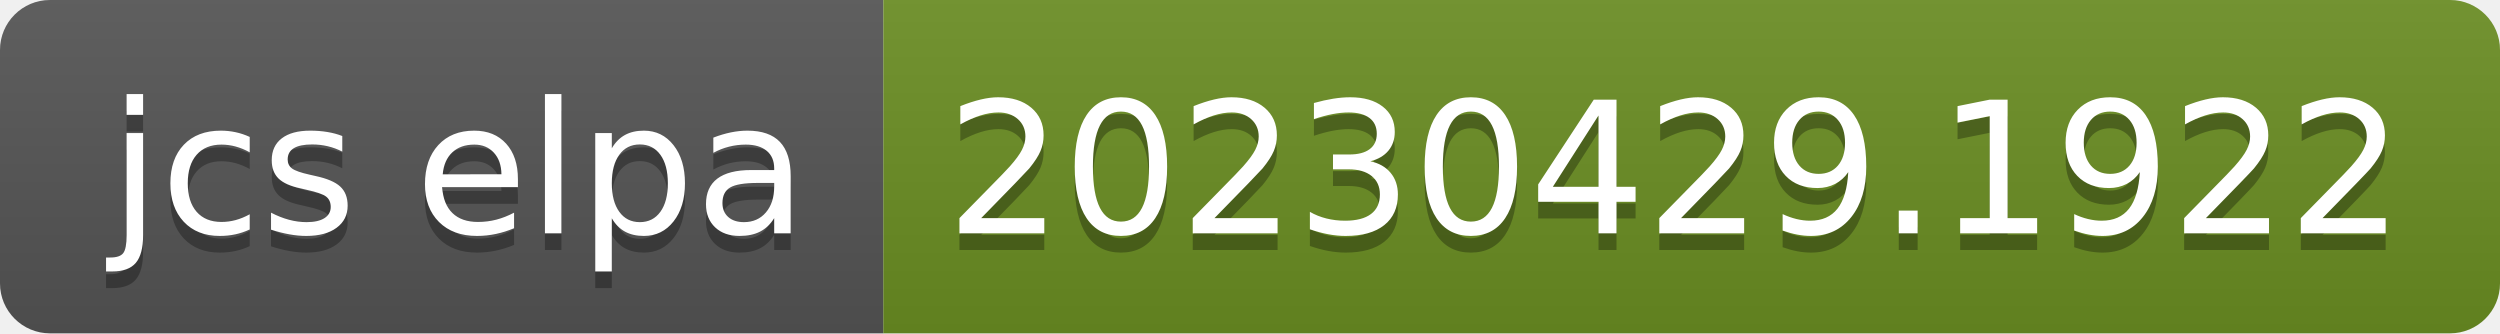
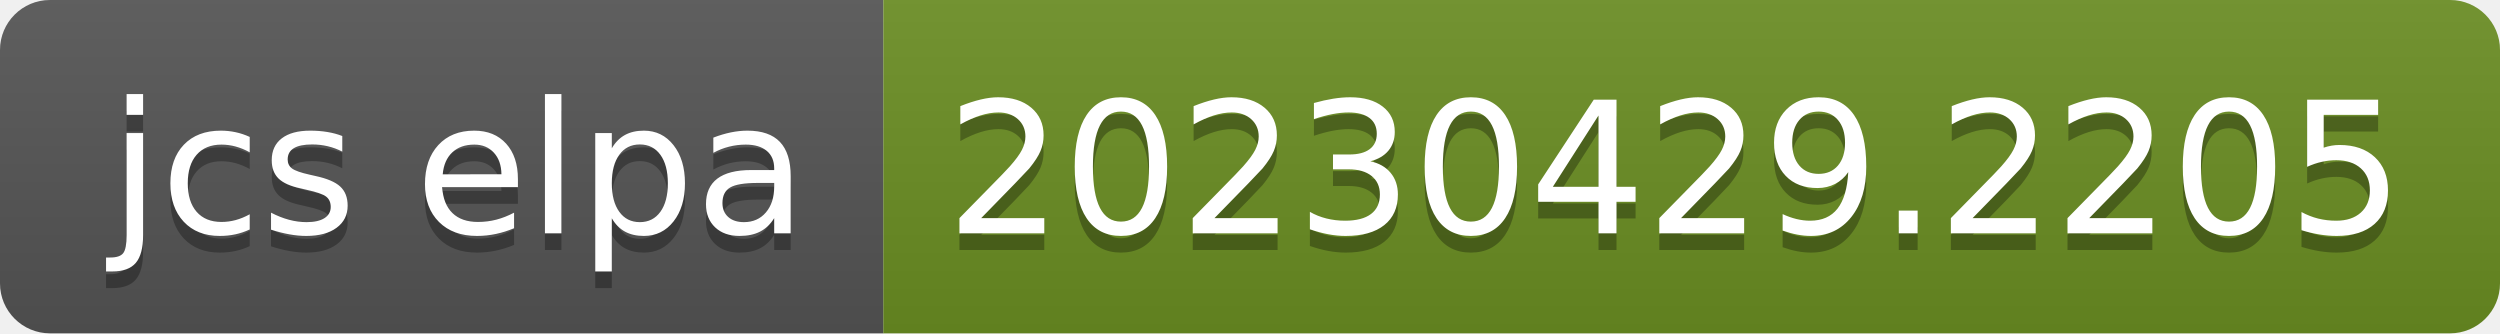
- <svg xmlns="http://www.w3.org/2000/svg" width="150" height="20" role="img" aria-label="jcs elpa: 20230429.1922">
+ <svg xmlns="http://www.w3.org/2000/svg" width="150" height="20" role="img" aria-label="jcs elpa: 20230429.2205">
  <linearGradient id="s" x2="0" y2="100%">
    <stop offset="0" stop-color="#bbb" stop-opacity=".1" />
    <stop offset="1" stop-opacity=".1" />
  </linearGradient>
  <clipPath id="r">
    <rect width="150" height="20" rx="3" fill="#fff" />
  </clipPath>
  <g clip-path="url(#r)">
    <rect width="53" height="20" fill="#555" />
    <rect x="53" width="97" height="20" fill="#6b8e23" />
    <rect width="150" height="20" fill="url(#s)" />
  </g>
  <g fill="#fff" text-anchor="middle" font-family="Verdana,Geneva,DejaVu Sans,sans-serif" text-rendering="geometricPrecision" font-size="110">
    <text aria-hidden="true" x="275" y="150" fill="#010101" fill-opacity=".3" transform="scale(.1)" textLength="430">jcs elpa</text>
    <text x="275" y="140" transform="scale(.1)" fill="#fff" textLength="430">jcs elpa</text>
-     <text aria-hidden="true" x="1005" y="150" fill="#010101" fill-opacity=".3" transform="scale(.1)" textLength="870">20230429.1922</text>
-     <text x="1005" y="140" transform="scale(.1)" fill="#fff" textLength="870">20230429.1922</text>
+     <text aria-hidden="true" x="1005" y="150" fill="#010101" fill-opacity=".3" transform="scale(.1)" textLength="870">20230429.2205</text>
+     <text x="1005" y="140" transform="scale(.1)" fill="#fff" textLength="870">20230429.2205</text>
  </g>
</svg>
